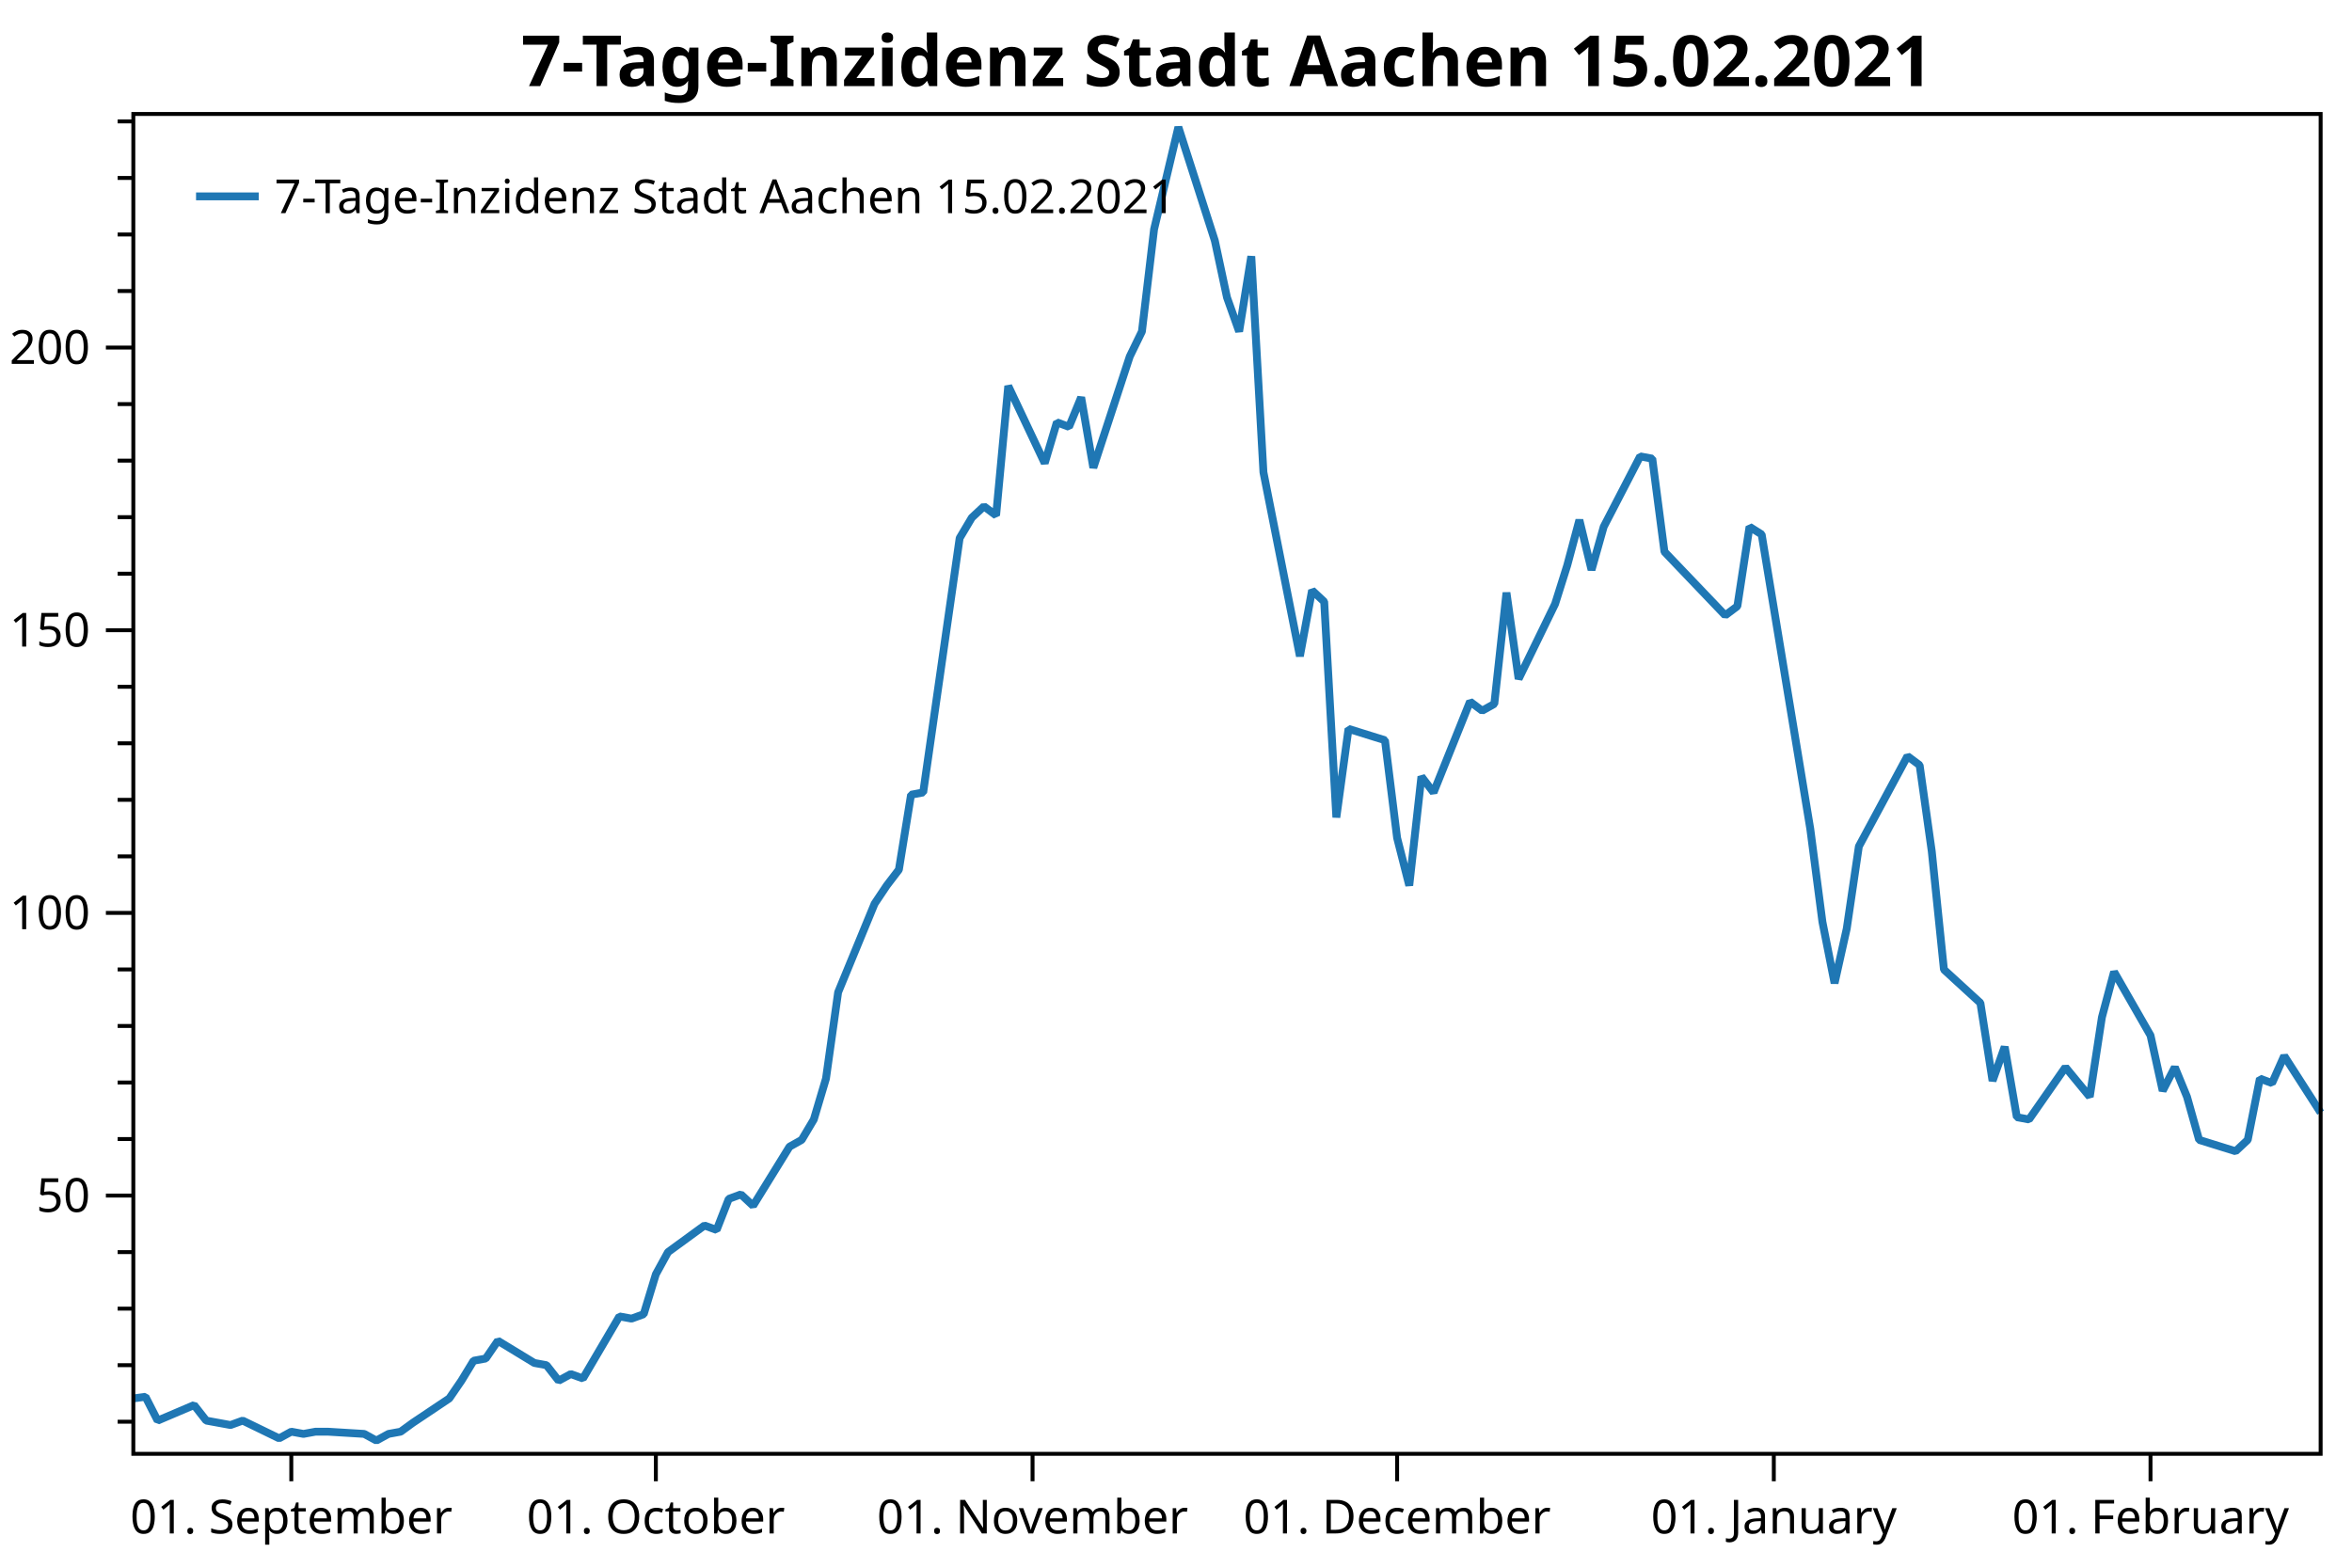
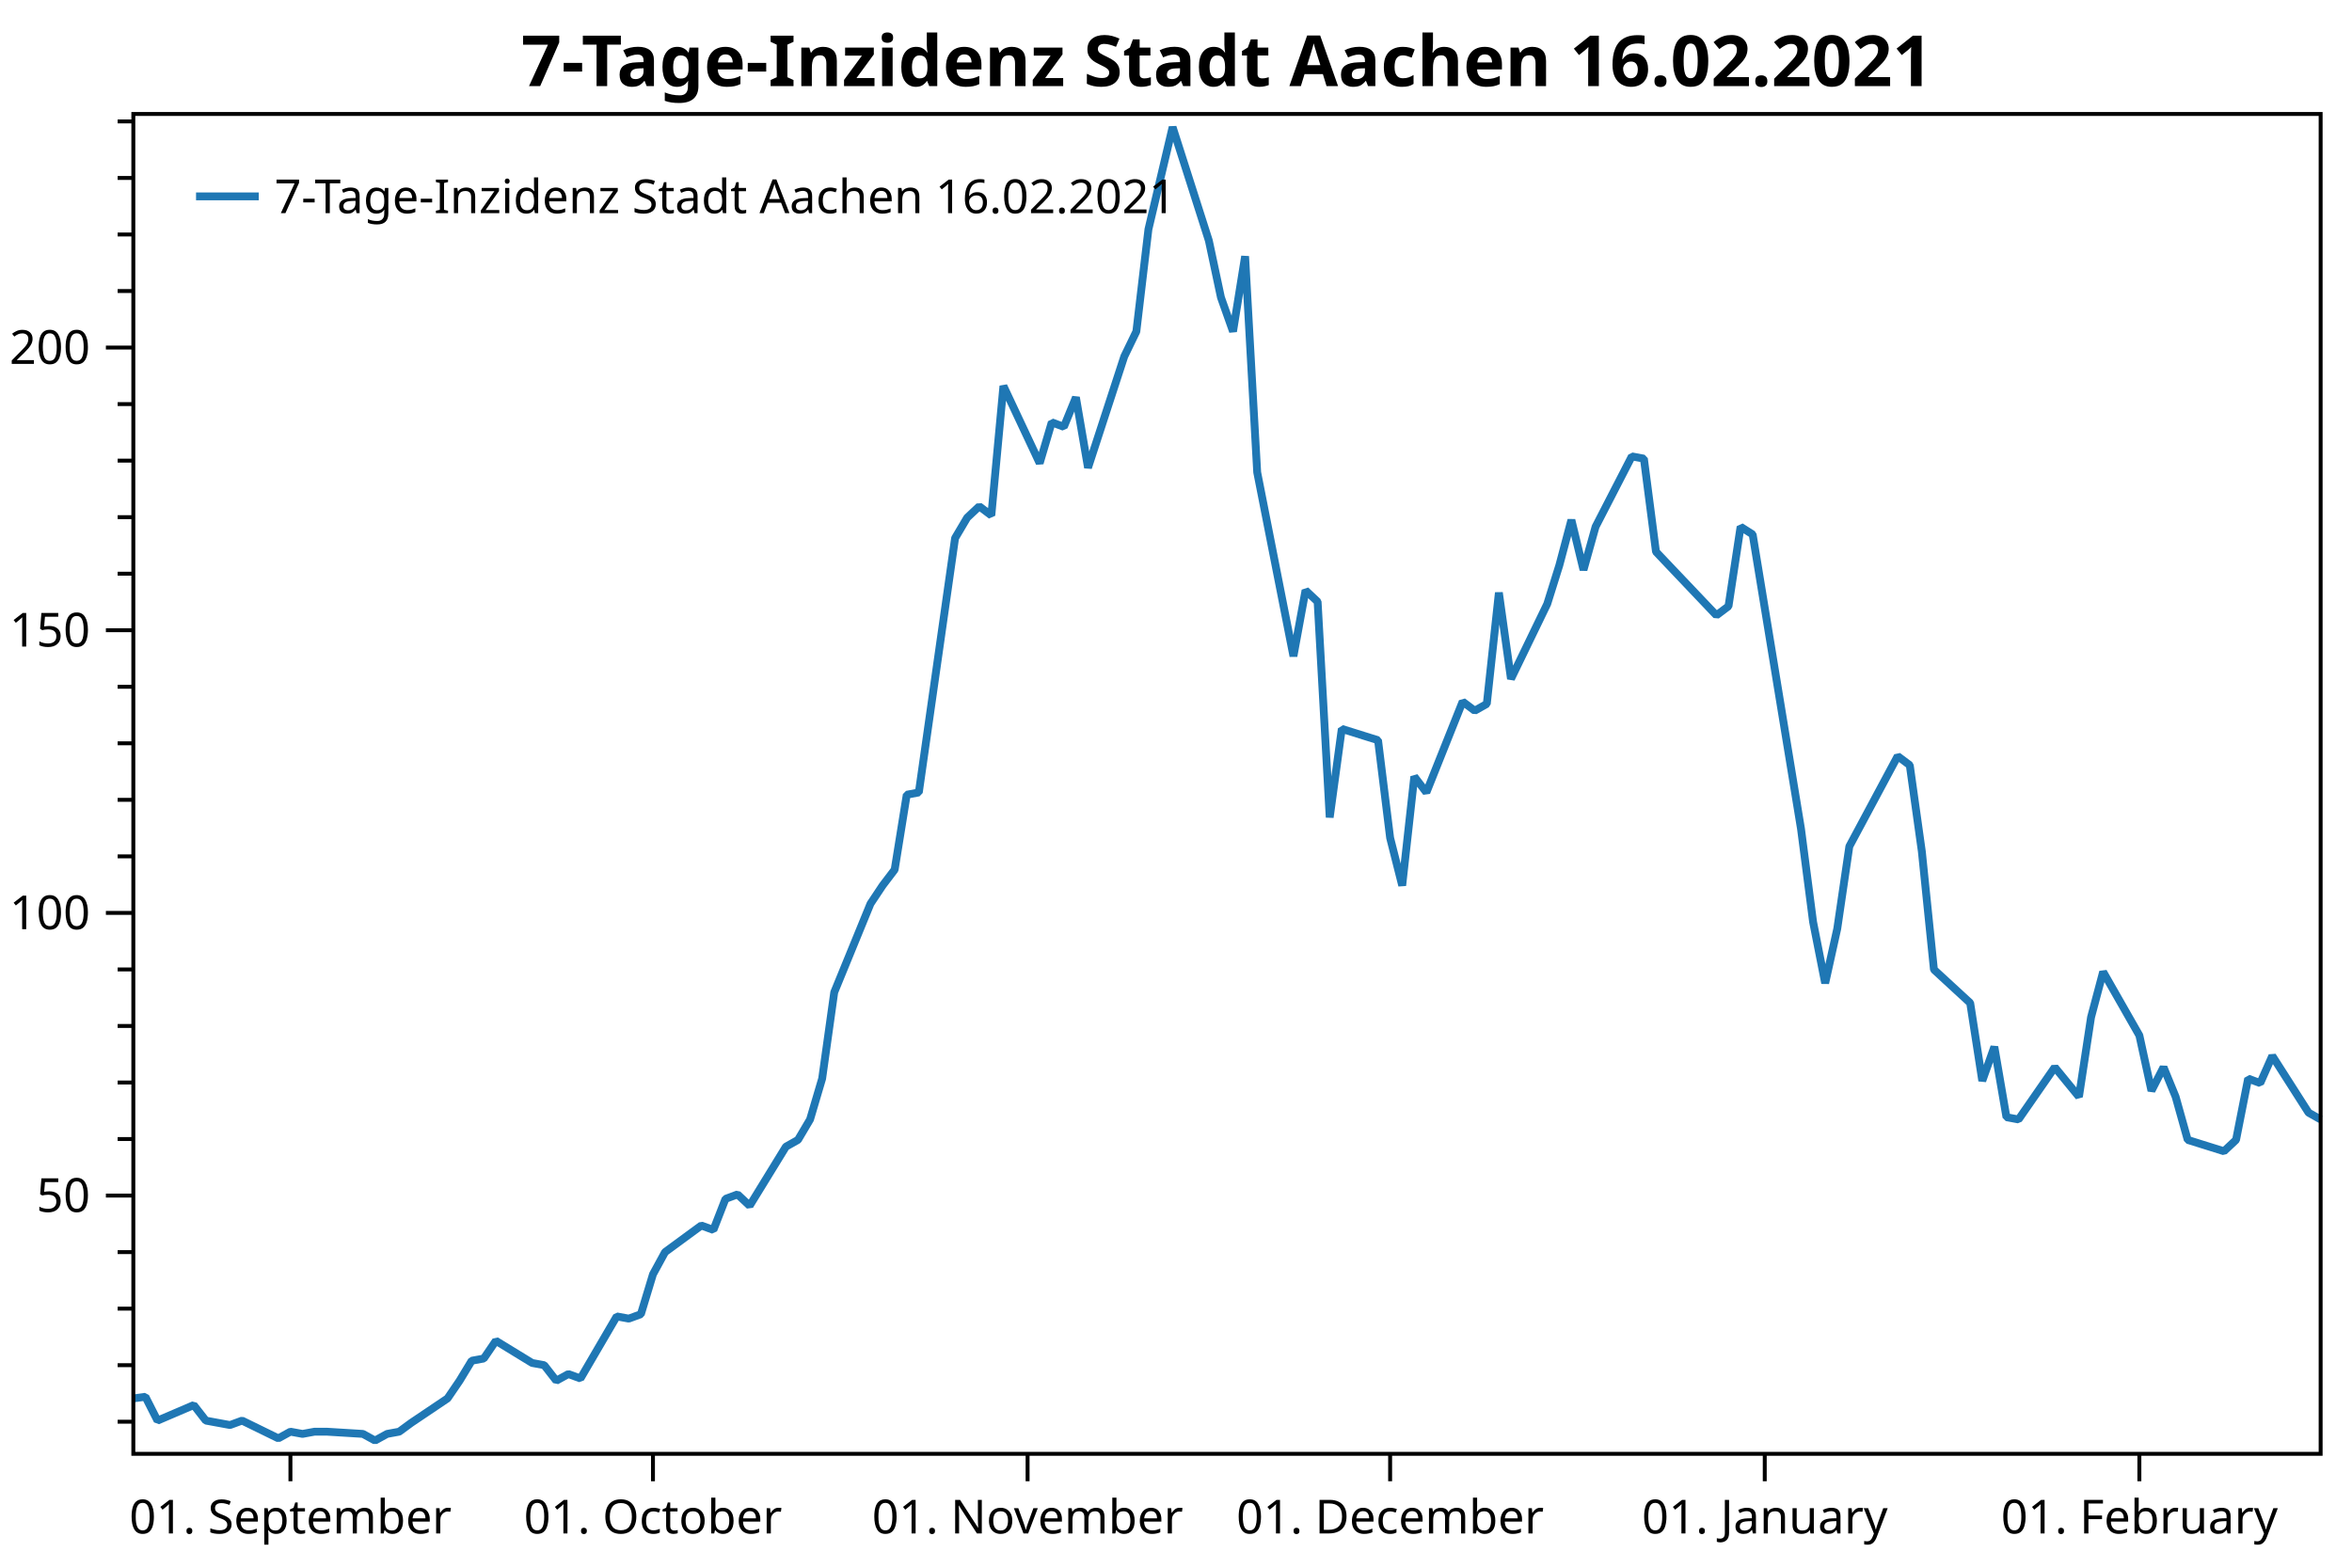
<svg xmlns="http://www.w3.org/2000/svg" width="600" height="400" version="1.1">
  <rect x="0" y="0" width="600" height="400" style="fill:rgb(255,255,255);stroke:none;" />
  <polyline points="34.012,362.754 30.012,362.754" style="fill:none;stroke:black;stroke-width:1" />
  <polyline points="34.012,348.329 30.012,348.329" style="fill:none;stroke:black;stroke-width:1" />
  <polyline points="34.012,333.904 30.012,333.904" style="fill:none;stroke:black;stroke-width:1" />
  <polyline points="34.012,319.479 30.012,319.479" style="fill:none;stroke:black;stroke-width:1" />
  <polyline points="34.012,290.629 30.012,290.629" style="fill:none;stroke:black;stroke-width:1" />
  <polyline points="34.012,276.204 30.012,276.204" style="fill:none;stroke:black;stroke-width:1" />
  <polyline points="34.012,261.779 30.012,261.779" style="fill:none;stroke:black;stroke-width:1" />
  <polyline points="34.012,247.354 30.012,247.354" style="fill:none;stroke:black;stroke-width:1" />
  <polyline points="34.012,218.504 30.012,218.504" style="fill:none;stroke:black;stroke-width:1" />
  <polyline points="34.012,204.079 30.012,204.079" style="fill:none;stroke:black;stroke-width:1" />
  <polyline points="34.012,189.654 30.012,189.654" style="fill:none;stroke:black;stroke-width:1" />
  <polyline points="34.012,175.23 30.012,175.23" style="fill:none;stroke:black;stroke-width:1" />
  <polyline points="34.012,146.38 30.012,146.38" style="fill:none;stroke:black;stroke-width:1" />
  <polyline points="34.012,131.955 30.012,131.955" style="fill:none;stroke:black;stroke-width:1" />
  <polyline points="34.012,117.53 30.012,117.53" style="fill:none;stroke:black;stroke-width:1" />
  <polyline points="34.012,103.105 30.012,103.105" style="fill:none;stroke:black;stroke-width:1" />
  <polyline points="34.012,74.255 30.012,74.255" style="fill:none;stroke:black;stroke-width:1" />
  <polyline points="34.012,59.83 30.012,59.83" style="fill:none;stroke:black;stroke-width:1" />
  <polyline points="34.012,45.405 30.012,45.405" style="fill:none;stroke:black;stroke-width:1" />
  <polyline points="34.012,30.98 30.012,30.98" style="fill:none;stroke:black;stroke-width:1" />
  <text dominant-baseline="middle" text-anchor="end" transform="translate(23.012,305.0541)" font-family="Segoe UI" font-size="12" font-weight="400" fill="black">50</text>
  <text dominant-baseline="middle" text-anchor="end" transform="translate(23.012,232.9293)" font-family="Segoe UI" font-size="12" font-weight="400" fill="black">100</text>
  <text dominant-baseline="middle" text-anchor="end" transform="translate(23.012,160.8045)" font-family="Segoe UI" font-size="12" font-weight="400" fill="black">150</text>
  <text dominant-baseline="middle" text-anchor="end" transform="translate(23.012,88.6798)" font-family="Segoe UI" font-size="12" font-weight="400" fill="black">200</text>
  <polyline points="34.012,305.054 27.012,305.054" style="fill:none;stroke:black;stroke-width:1" />
  <polyline points="34.012,232.929 27.012,232.929" style="fill:none;stroke:black;stroke-width:1" />
  <polyline points="34.012,160.804 27.012,160.804" style="fill:none;stroke:black;stroke-width:1" />
  <polyline points="34.012,88.68 27.012,88.68" style="fill:none;stroke:black;stroke-width:1" />
-   <text dominant-baseline="hanging" text-anchor="middle" transform="translate(74.3111,381.947)" font-family="Segoe UI" font-size="12" font-weight="400" fill="black">01. September</text>
-   <text dominant-baseline="hanging" text-anchor="middle" transform="translate(167.3091,381.947)" font-family="Segoe UI" font-size="12" font-weight="400" fill="black">01. October</text>
-   <text dominant-baseline="hanging" text-anchor="middle" transform="translate(263.4071,381.947)" font-family="Segoe UI" font-size="12" font-weight="400" fill="black">01. November</text>
-   <text dominant-baseline="hanging" text-anchor="middle" transform="translate(356.4051,381.947)" font-family="Segoe UI" font-size="12" font-weight="400" fill="black">01. December</text>
-   <text dominant-baseline="hanging" text-anchor="middle" transform="translate(452.503,381.947)" font-family="Segoe UI" font-size="12" font-weight="400" fill="black">01. January</text>
-   <text dominant-baseline="hanging" text-anchor="middle" transform="translate(548.6009,381.947)" font-family="Segoe UI" font-size="12" font-weight="400" fill="black">01. February</text>
-   <polyline points="74.311,370.947 74.311,377.947" style="fill:none;stroke:black;stroke-width:1" />
-   <polyline points="167.309,370.947 167.309,377.947" style="fill:none;stroke:black;stroke-width:1" />
-   <polyline points="263.407,370.947 263.407,377.947" style="fill:none;stroke:black;stroke-width:1" />
-   <polyline points="356.405,370.947 356.405,377.947" style="fill:none;stroke:black;stroke-width:1" />
-   <polyline points="452.503,370.947 452.503,377.947" style="fill:none;stroke:black;stroke-width:1" />
-   <polyline points="548.601,370.947 548.601,377.947" style="fill:none;stroke:black;stroke-width:1" />
-   <polyline points="34.012,356.814 37.112,356.39 40.212,362.471 49.512,358.511 52.612,362.471 55.712,363.037 58.812,363.602 61.911,362.471 71.211,366.997 74.311,365.299 77.411,365.865 80.511,365.299 83.611,365.299 92.911,365.865 96.011,367.562 99.111,365.865 102.21,365.299 105.311,363.037 114.61,356.814 117.71,352.289 120.81,347.197 123.91,346.632 127.01,342.106 136.31,347.763 139.41,348.329 142.51,352.289 145.61,350.592 148.709,351.723 158.009,335.884 161.109,336.45 164.209,335.318 167.309,325.136 170.409,319.479 179.709,312.691 182.809,313.822 185.909,305.903 189.009,304.753 192.109,307.65 201.408,292.585 204.508,290.847 207.608,285.632 210.708,275.203 213.808,253.185 223.108,230.589 226.208,225.953 229.308,221.897 232.408,202.777 235.508,202.197 244.808,137.304 247.907,132.089 251.007,129.192 254.107,131.51 257.207,98.483 266.507,118.183 269.607,107.754 272.707,108.913 275.807,101.38 278.907,119.342 288.207,90.951 291.307,84.578 294.406,58.504 300.606,32.431 309.906,61.401 313.006,75.886 316.106,84.578 319.206,65.385 322.306,120.501 331.606,167.433 334.705,150.63 337.805,153.527 340.905,208.571 344.005,185.974 353.305,188.871 356.405,213.786 359.505,225.953 362.605,198.142 365.705,202.197 375.005,179.021 378.105,181.339 381.204,179.601 384.305,151.209 387.404,173.227 396.704,154.107 399.804,144.257 402.904,132.668 406.004,145.416 409.104,134.407 418.404,116.445 421.504,117.024 424.604,140.78 440.103,157.004 443.203,154.686 446.303,134.407 449.403,136.362 461.803,211.468 464.903,235.224 468.003,250.868 471.103,236.962 474.202,215.958 486.602,192.927 489.702,195.245 492.802,217.262 495.902,247.391 505.202,255.909 508.302,275.782 511.402,267.091 514.502,285.053 517.602,285.632 526.901,272.306 533.101,279.838 536.201,259.559 539.301,247.971 548.601,264.194 551.701,278.317 554.801,272.306 557.901,279.838 561.001,290.847 570.301,293.744 573.4,290.847 576.5,275.203 579.6,276.362 582.7,269.409 592,283.894" style="fill:none;stroke:rgb(31,119,180);stroke-width:2;stroke-linejoin:bevel" />
-   <text dominant-baseline="hanging" text-anchor="middle" transform="translate(313.006,8)" font-family="Segoe UI" font-size="18" font-weight="700" fill="black">7-Tage-Inzidenz Stadt Aachen 15.02.2021</text>
+   <text dominant-baseline="hanging" text-anchor="middle" transform="translate(74.0885,381.947)" font-family="Segoe UI" font-size="12" font-weight="400" fill="black">01. September</text>
+   <text dominant-baseline="hanging" text-anchor="middle" transform="translate(166.5727,381.947)" font-family="Segoe UI" font-size="12" font-weight="400" fill="black">01. October</text>
+   <text dominant-baseline="hanging" text-anchor="middle" transform="translate(262.1397,381.947)" font-family="Segoe UI" font-size="12" font-weight="400" fill="black">01. November</text>
+   <text dominant-baseline="hanging" text-anchor="middle" transform="translate(354.6239,381.947)" font-family="Segoe UI" font-size="12" font-weight="400" fill="black">01. December</text>
+   <text dominant-baseline="hanging" text-anchor="middle" transform="translate(450.1909,381.947)" font-family="Segoe UI" font-size="12" font-weight="400" fill="black">01. January</text>
+   <text dominant-baseline="hanging" text-anchor="middle" transform="translate(545.7579,381.947)" font-family="Segoe UI" font-size="12" font-weight="400" fill="black">01. February</text>
+   <polyline points="74.088,370.947 74.088,377.947" style="fill:none;stroke:black;stroke-width:1" />
+   <polyline points="166.573,370.947 166.573,377.947" style="fill:none;stroke:black;stroke-width:1" />
+   <polyline points="262.14,370.947 262.14,377.947" style="fill:none;stroke:black;stroke-width:1" />
+   <polyline points="354.624,370.947 354.624,377.947" style="fill:none;stroke:black;stroke-width:1" />
+   <polyline points="450.191,370.947 450.191,377.947" style="fill:none;stroke:black;stroke-width:1" />
+   <polyline points="545.758,370.947 545.758,377.947" style="fill:none;stroke:black;stroke-width:1" />
+   <polyline points="34.012,356.814 37.095,356.39 40.178,362.471 49.426,358.511 52.509,362.471 55.592,363.037 58.675,363.602 61.757,362.471 71.006,366.997 74.088,365.299 77.171,365.865 80.254,365.299 83.337,365.299 92.585,365.865 95.668,367.562 98.751,365.865 101.834,365.299 104.917,363.037 114.165,356.814 117.248,352.289 120.331,347.197 123.413,346.632 126.496,342.106 135.745,347.763 138.827,348.329 141.91,352.289 144.993,350.592 148.076,351.723 157.324,335.884 160.407,336.45 163.49,335.318 166.573,325.136 169.655,319.479 178.904,312.691 181.987,313.822 185.07,305.903 188.152,304.753 191.235,307.65 200.484,292.585 203.566,290.847 206.649,285.632 209.732,275.203 212.815,253.185 222.063,230.589 225.146,225.953 228.229,221.897 231.312,202.777 234.394,202.197 243.643,137.304 246.726,132.089 249.809,129.192 252.891,131.51 255.974,98.483 265.223,118.183 268.305,107.754 271.388,108.913 274.471,101.38 277.554,119.342 286.802,90.951 289.885,84.578 292.968,58.504 299.133,32.431 308.382,61.401 311.465,75.886 314.547,84.578 317.63,65.385 320.713,120.501 329.961,167.433 333.044,150.63 336.127,153.527 339.21,208.571 342.293,185.974 351.541,188.871 354.624,213.786 357.707,225.953 360.789,198.142 363.872,202.197 373.121,179.021 376.204,181.339 379.286,179.601 382.369,151.209 385.452,173.227 394.7,154.107 397.783,144.257 400.866,132.668 403.949,145.416 407.032,134.407 416.28,116.445 419.363,117.024 422.446,140.78 437.86,157.004 440.942,154.686 444.025,134.407 447.108,136.362 459.439,211.468 462.522,235.224 465.605,250.868 468.688,236.962 471.771,215.958 484.102,192.927 487.185,195.245 490.267,217.262 493.35,247.391 502.599,255.909 505.681,275.782 508.764,267.091 511.847,285.053 514.93,285.632 524.178,272.306 530.344,279.838 533.427,259.559 536.51,247.971 545.758,264.194 548.841,278.317 551.923,272.306 555.006,279.838 558.089,290.847 567.337,293.744 570.42,290.847 573.503,275.203 576.586,276.362 579.669,269.409 588.917,283.894 592,285.632" style="fill:none;stroke:rgb(31,119,180);stroke-width:2;stroke-linejoin:bevel" />
+   <text dominant-baseline="hanging" text-anchor="middle" transform="translate(313.006,8)" font-family="Segoe UI" font-size="18" font-weight="700" fill="black">7-Tage-Inzidenz Stadt Aachen 16.02.2021</text>
  <polygon points="34.012,29.079 592,29.079 592,370.947 34.012,370.947" style="fill:none;stroke:black;stroke-width:1" />
  <polygon points="42.012,37.08 247.014,37.08 247.014,63.133 42.012,63.133" style="fill:none;stroke:none;" />
-   <text dominant-baseline="hanging" text-anchor="start" transform="translate(70.012,45.0795)" font-family="Segoe UI" font-size="12" font-weight="400" fill="black">7-Tage-Inzidenz Stadt Aachen 15.02.2021</text>
+   <text dominant-baseline="hanging" text-anchor="start" transform="translate(70.012,45.0795)" font-family="Segoe UI" font-size="12" font-weight="400" fill="black">7-Tage-Inzidenz Stadt Aachen 16.02.2021</text>
  <polyline points="50.012,50.106 66.012,50.106" style="fill:none;stroke:rgb(31,119,180);stroke-width:2" />
</svg>
